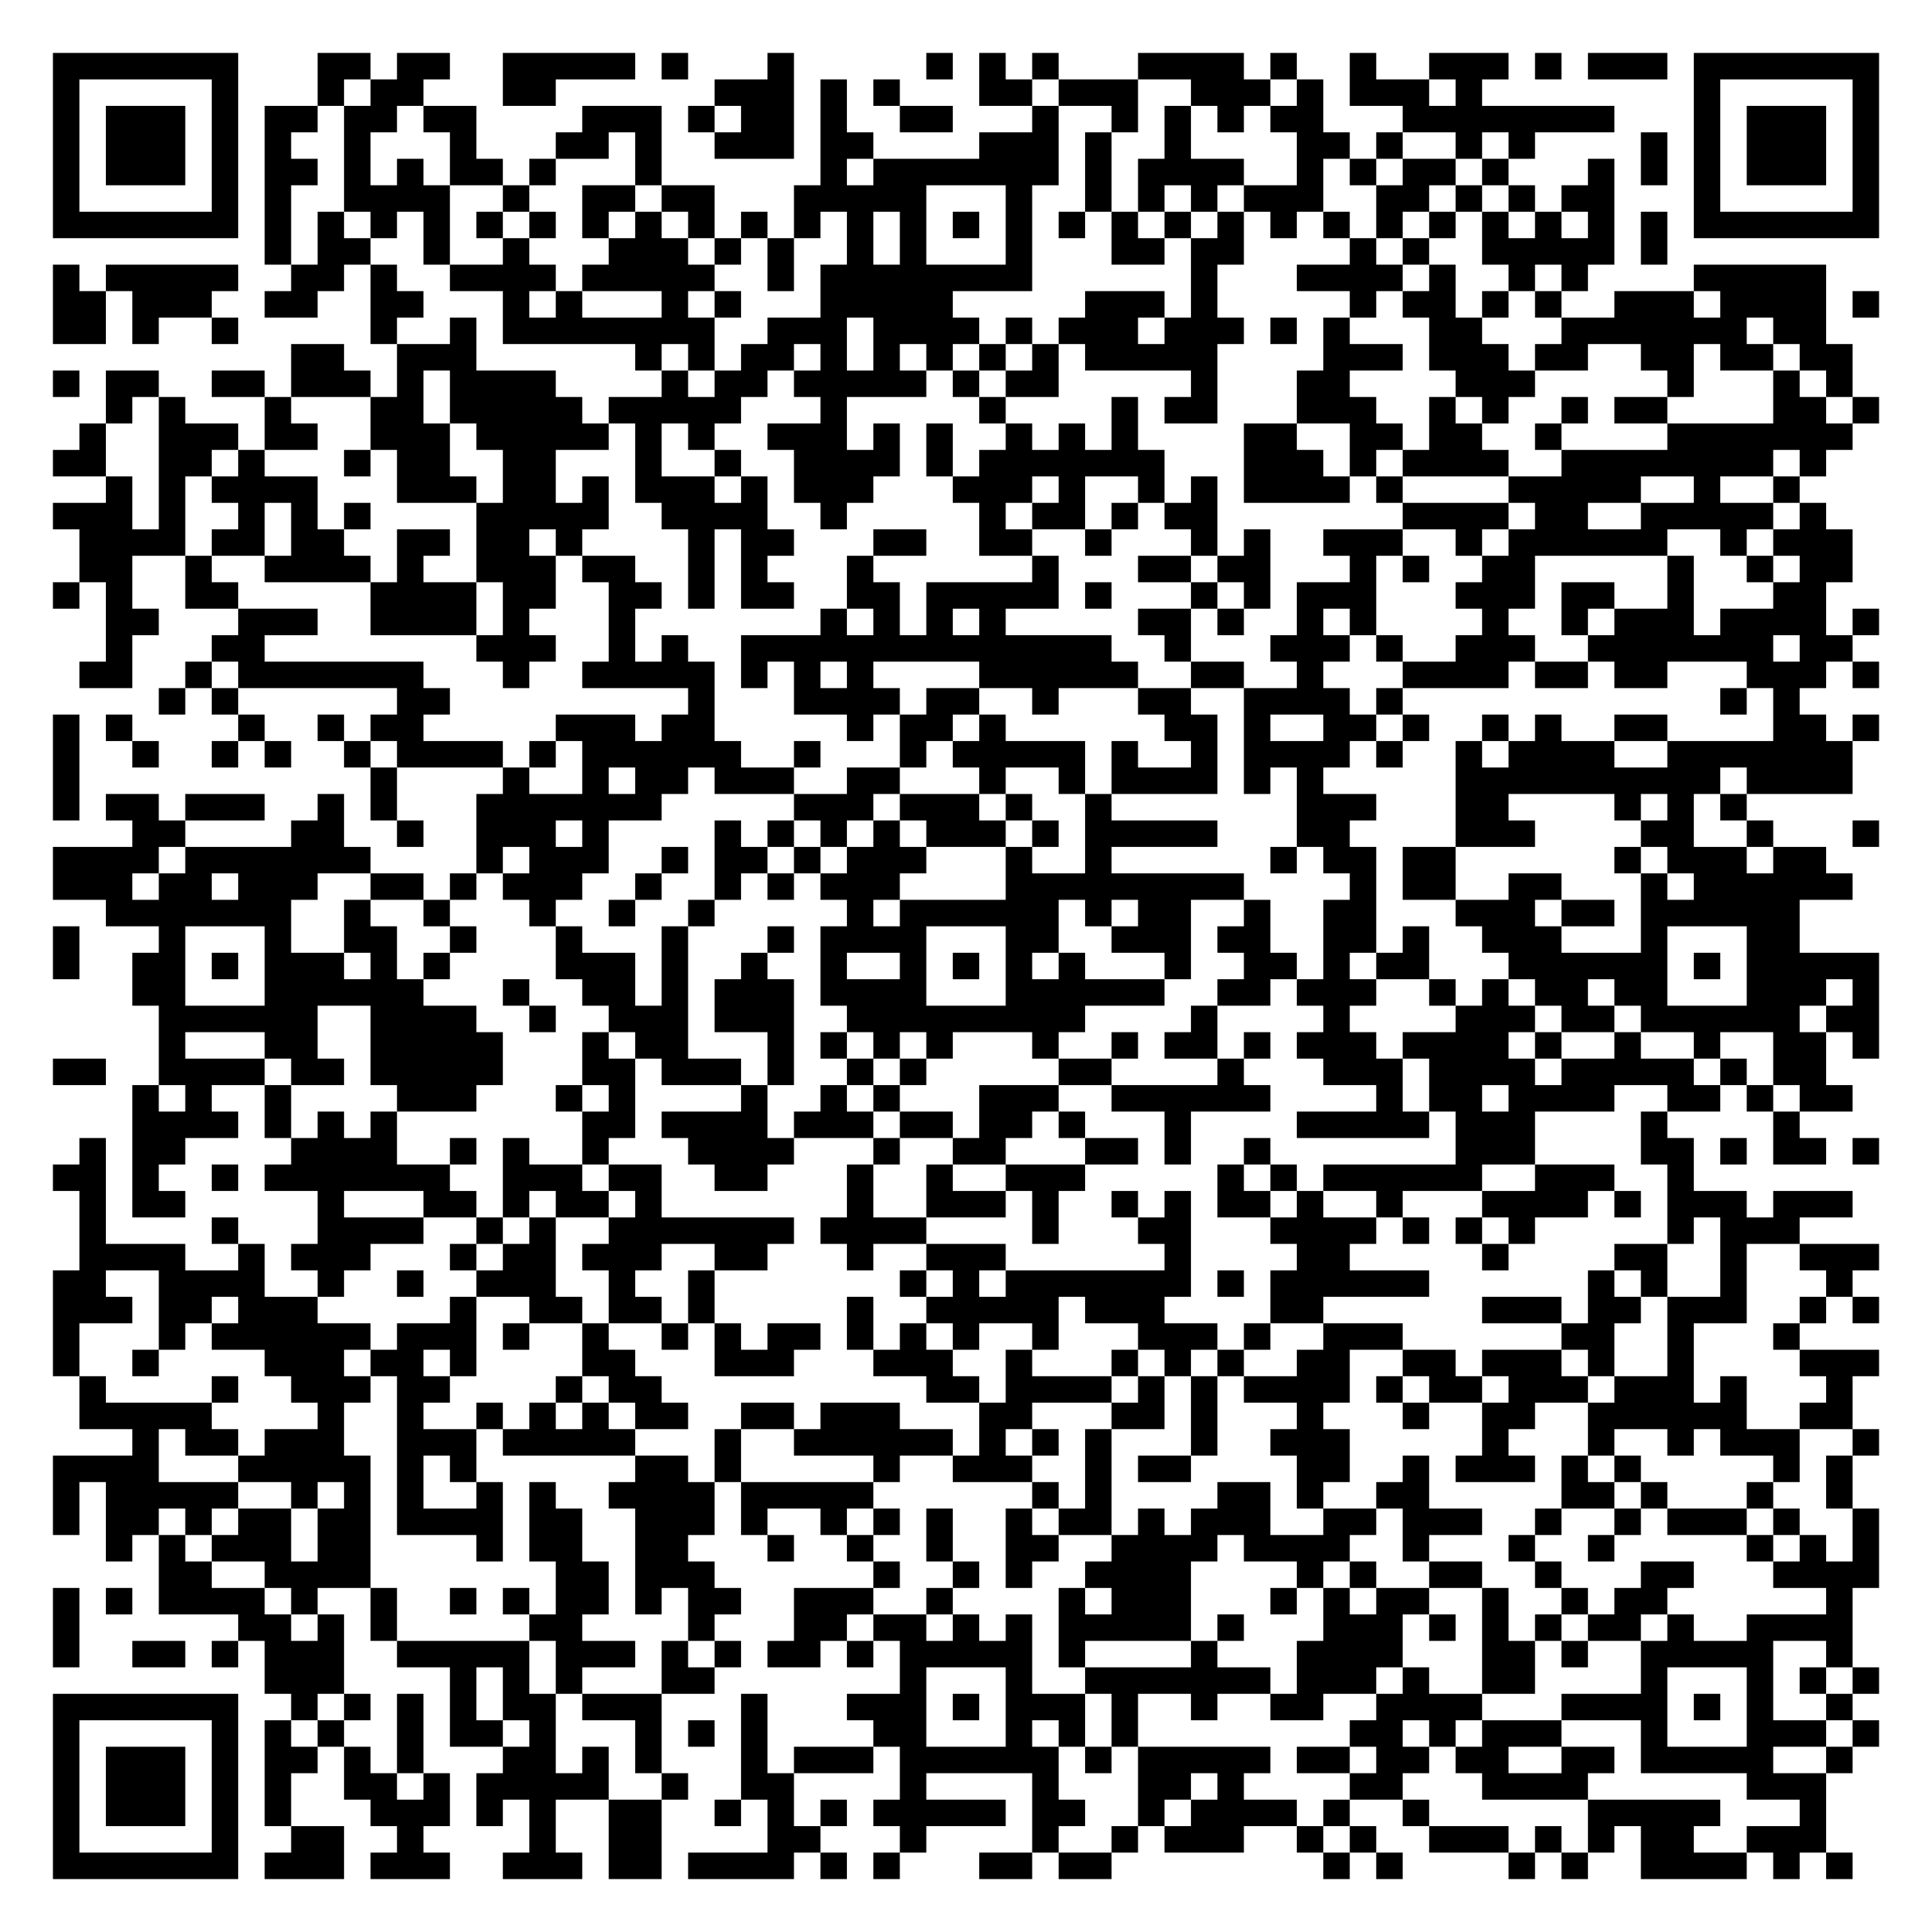
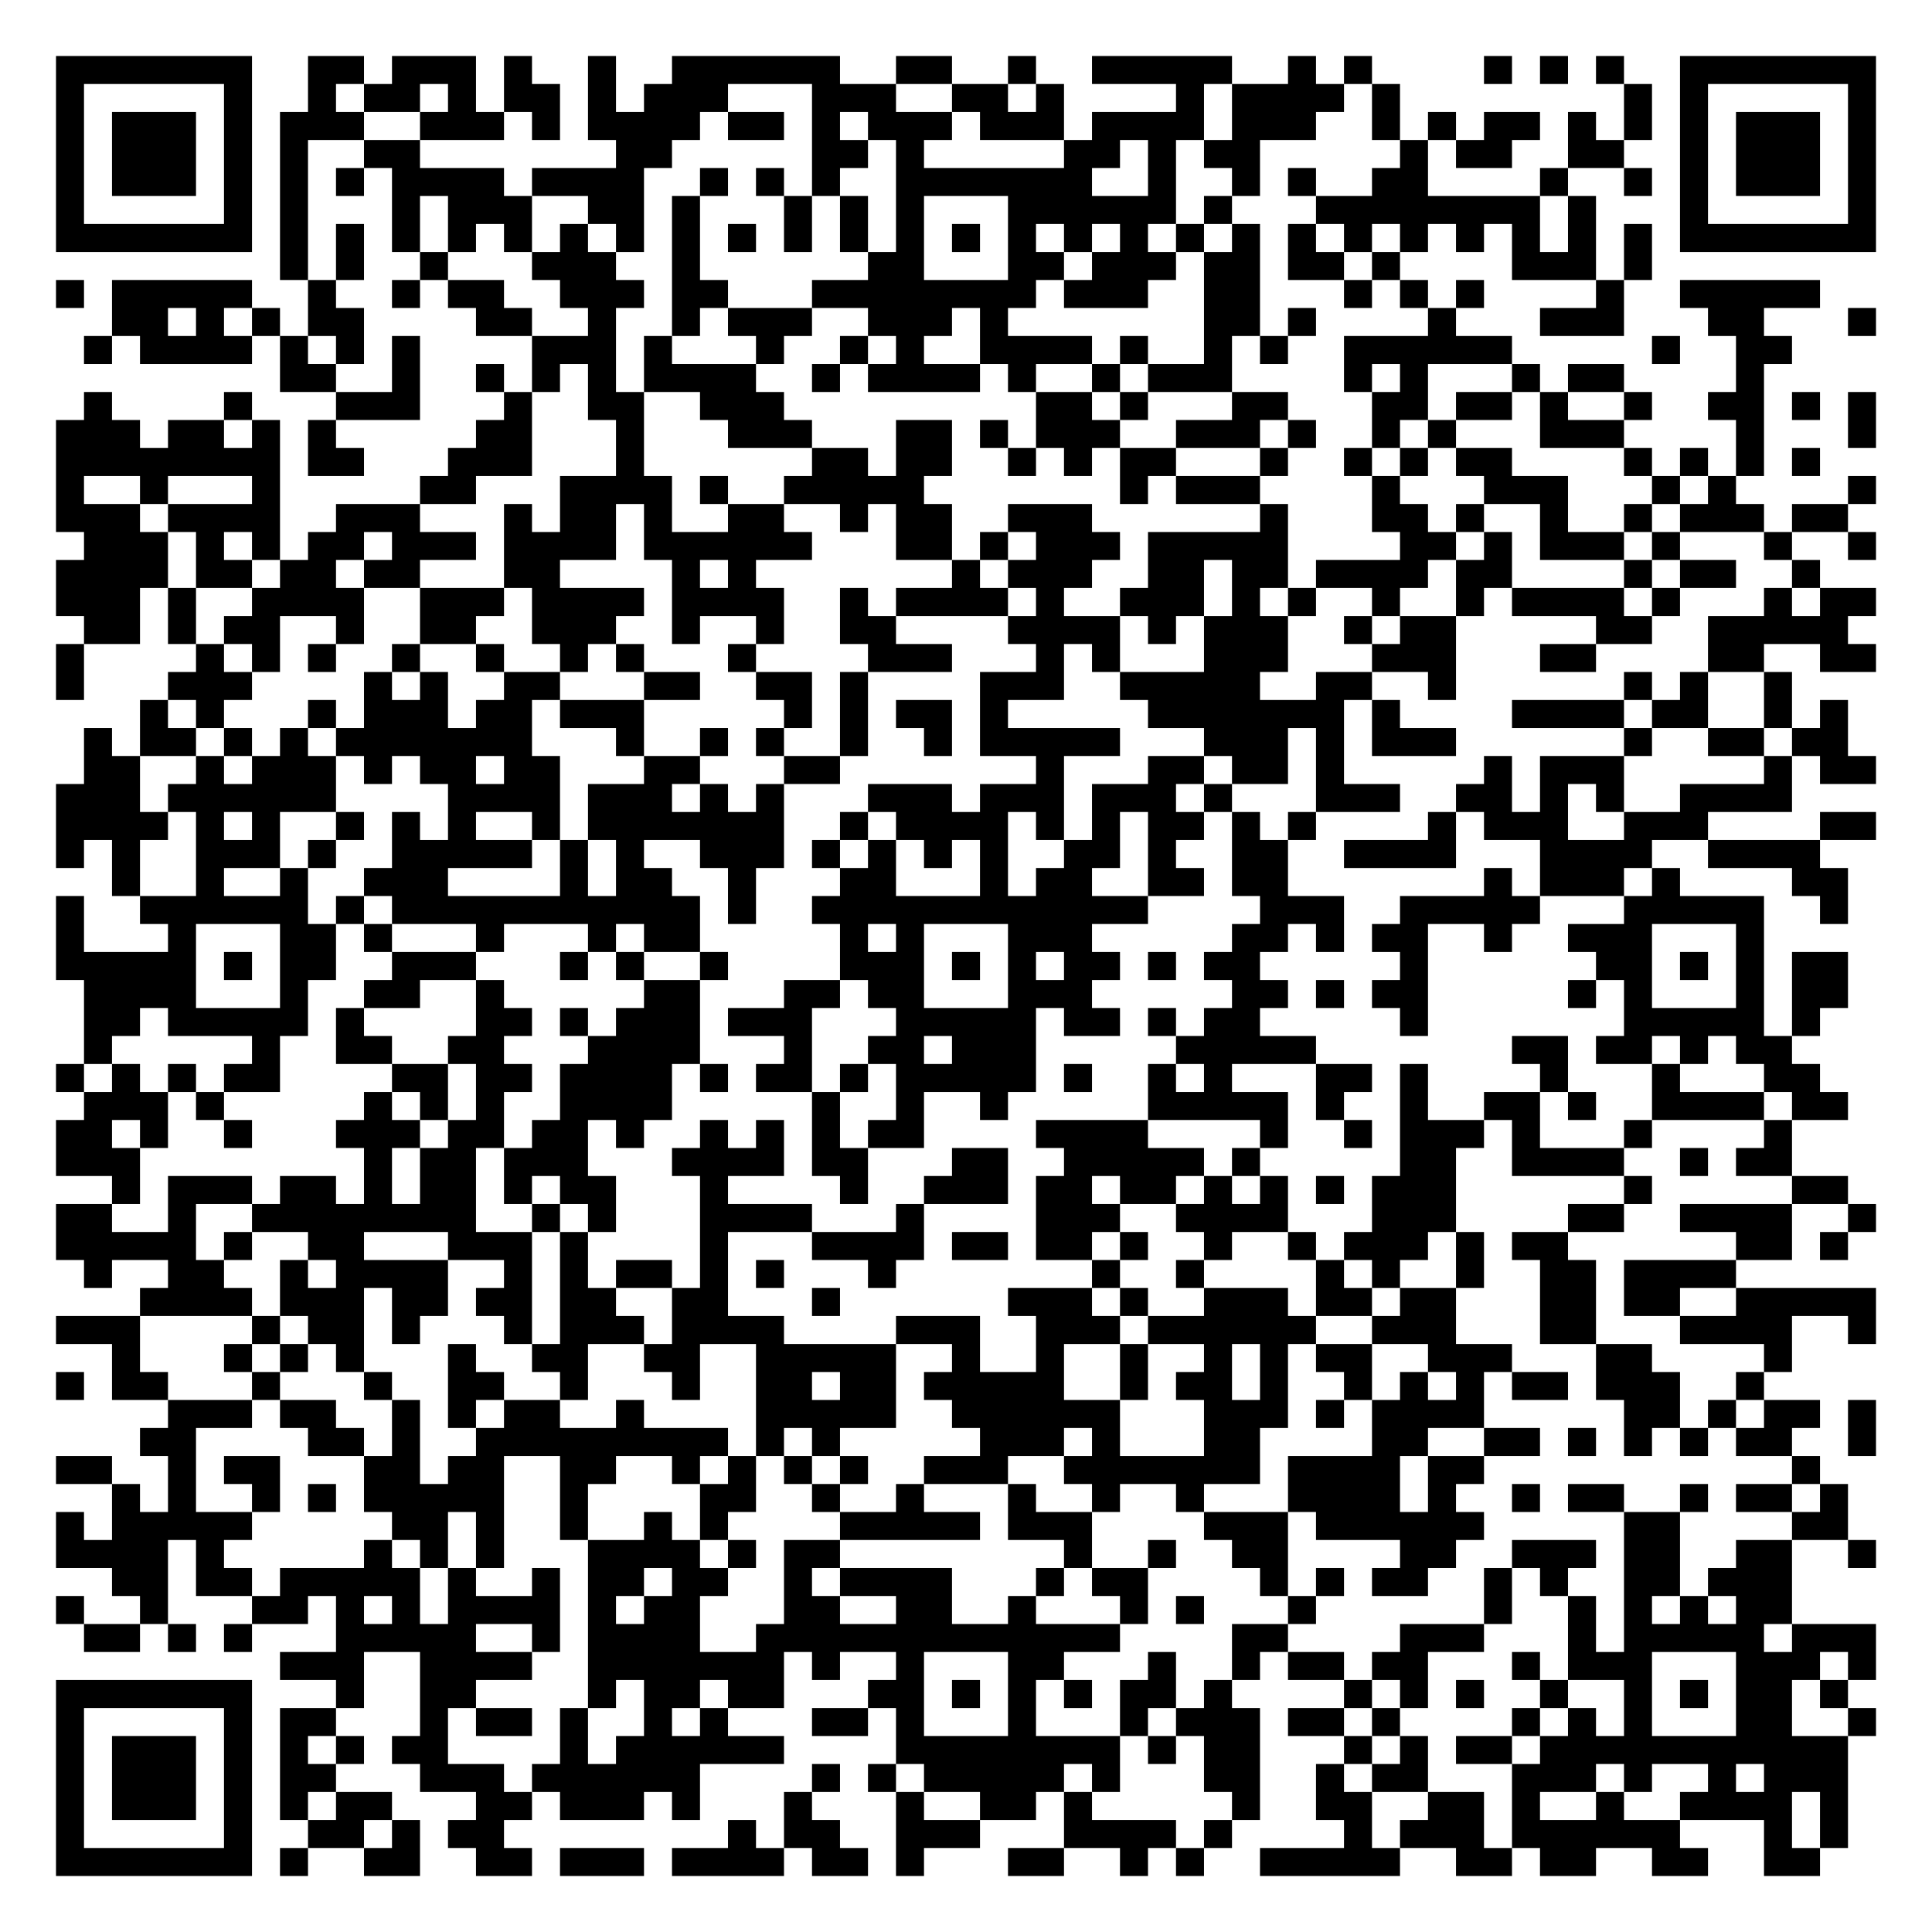
- <svg xmlns="http://www.w3.org/2000/svg" width="292" height="292" class="segno">
+ <svg xmlns="http://www.w3.org/2000/svg" width="276" height="276" class="segno">
  <g transform="scale(4)">
-     <path fill="#fff" d="M0 0h73v73h-73z" />
-     <path class="qrline" stroke="#000" d="M2 2.5h7m3 0h2m1 0h2m2 0h5m1 0h1m3 0h1m5 0h1m1 0h1m1 0h1m3 0h4m1 0h1m2 0h1m2 0h3m1 0h1m1 0h3m1 0h7m-69 1h1m5 0h1m3 0h1m1 0h2m3 0h2m6 0h3m1 0h1m1 0h1m3 0h2m1 0h3m2 0h3m1 0h1m1 0h3m1 0h1m8 0h1m5 0h1m-69 1h1m1 0h3m1 0h1m1 0h2m1 0h2m1 0h2m4 0h3m1 0h1m1 0h2m1 0h1m2 0h2m3 0h1m2 0h1m1 0h1m1 0h1m1 0h2m3 0h8m3 0h1m1 0h3m1 0h1m-69 1h1m1 0h3m1 0h1m1 0h1m2 0h1m3 0h1m3 0h2m1 0h1m2 0h3m1 0h2m4 0h3m1 0h1m2 0h1m4 0h2m1 0h1m2 0h1m1 0h1m4 0h1m1 0h1m1 0h3m1 0h1m-69 1h1m1 0h3m1 0h1m1 0h2m1 0h1m1 0h1m1 0h2m1 0h1m3 0h1m6 0h1m1 0h7m1 0h1m1 0h4m2 0h1m1 0h1m1 0h2m1 0h1m3 0h1m1 0h1m1 0h1m1 0h3m1 0h1m-69 1h1m5 0h1m1 0h1m2 0h4m2 0h1m2 0h2m1 0h2m3 0h5m3 0h1m2 0h1m1 0h1m1 0h1m1 0h3m2 0h2m1 0h1m1 0h1m1 0h2m3 0h1m5 0h1m-69 1h7m1 0h1m1 0h1m1 0h1m1 0h1m1 0h1m1 0h1m1 0h1m1 0h1m1 0h1m1 0h1m1 0h1m1 0h1m1 0h1m1 0h1m1 0h1m1 0h1m1 0h1m1 0h1m1 0h1m1 0h1m1 0h1m1 0h1m1 0h1m1 0h1m1 0h1m1 0h1m1 0h1m1 0h7m-61 1h1m1 0h2m2 0h1m2 0h1m3 0h3m1 0h1m1 0h1m2 0h1m1 0h1m3 0h1m3 0h2m1 0h2m4 0h1m1 0h1m2 0h5m1 0h1m-61 1h1m1 0h5m2 0h2m1 0h1m2 0h4m1 0h5m2 0h1m1 0h8m6 0h1m3 0h4m1 0h1m2 0h1m1 0h1m4 0h5m-67 1h2m1 0h3m2 0h2m2 0h2m3 0h1m1 0h1m3 0h1m1 0h1m3 0h5m5 0h3m1 0h1m5 0h1m1 0h2m1 0h1m1 0h1m2 0h3m1 0h4m1 0h1m-69 1h2m1 0h1m2 0h1m5 0h1m2 0h1m1 0h8m2 0h3m1 0h4m1 0h1m1 0h3m1 0h3m1 0h1m1 0h1m3 0h2m3 0h7m1 0h2m-58 1h2m2 0h3m6 0h1m1 0h1m1 0h2m1 0h1m1 0h1m1 0h1m1 0h1m1 0h1m1 0h5m4 0h3m1 0h3m1 0h2m2 0h2m1 0h2m1 0h2m-68 1h1m1 0h2m2 0h2m1 0h3m1 0h1m1 0h4m4 0h1m1 0h2m1 0h5m1 0h1m1 0h2m5 0h1m3 0h2m4 0h3m5 0h1m3 0h1m1 0h1m-66 1h1m1 0h1m3 0h1m3 0h2m1 0h5m1 0h5m3 0h1m5 0h1m4 0h1m1 0h2m3 0h3m2 0h1m1 0h1m2 0h1m1 0h2m4 0h2m1 0h1m-68 1h1m2 0h3m1 0h2m2 0h3m1 0h5m1 0h1m1 0h1m2 0h3m1 0h1m1 0h1m2 0h1m1 0h1m1 0h1m4 0h2m2 0h2m1 0h2m2 0h1m4 0h7m-68 1h2m2 0h2m1 0h1m3 0h1m1 0h2m2 0h2m3 0h1m2 0h1m2 0h4m1 0h1m1 0h7m3 0h3m1 0h1m1 0h4m2 0h8m1 0h1m-65 1h1m1 0h1m1 0h4m3 0h3m1 0h2m1 0h1m1 0h3m1 0h1m1 0h3m3 0h3m1 0h1m2 0h1m1 0h1m1 0h4m1 0h1m4 0h5m2 0h1m2 0h1m-66 1h3m1 0h1m2 0h1m1 0h1m1 0h1m4 0h5m2 0h4m2 0h1m5 0h1m1 0h2m1 0h1m1 0h2m7 0h4m1 0h2m2 0h5m1 0h1m-66 1h4m1 0h2m1 0h2m2 0h2m1 0h2m1 0h1m4 0h1m1 0h2m3 0h2m2 0h2m2 0h1m3 0h1m1 0h1m2 0h3m2 0h1m1 0h6m2 0h1m1 0h3m-67 1h2m2 0h1m2 0h4m1 0h1m2 0h3m1 0h2m2 0h1m1 0h1m3 0h1m6 0h1m3 0h2m1 0h2m3 0h1m1 0h1m2 0h2m5 0h1m2 0h1m1 0h2m-68 1h1m1 0h1m2 0h2m5 0h4m1 0h2m2 0h2m1 0h1m1 0h2m2 0h2m1 0h5m1 0h1m3 0h1m1 0h1m1 0h3m3 0h3m1 0h2m2 0h1m3 0h2m-65 1h2m3 0h3m2 0h4m1 0h1m3 0h1m7 0h1m1 0h1m1 0h1m1 0h1m5 0h2m1 0h1m2 0h1m1 0h1m4 0h1m2 0h1m1 0h3m1 0h4m1 0h1m-67 1h1m3 0h2m8 0h3m2 0h1m1 0h1m2 0h14m2 0h1m3 0h3m1 0h1m2 0h3m2 0h7m1 0h2m-67 1h2m2 0h1m1 0h7m3 0h1m2 0h5m1 0h1m1 0h1m1 0h1m4 0h6m2 0h2m2 0h1m3 0h4m1 0h2m1 0h2m3 0h3m1 0h1m-65 1h1m1 0h1m6 0h2m9 0h1m3 0h4m1 0h2m2 0h1m3 0h2m2 0h4m1 0h1m12 0h1m1 0h1m-66 1h1m1 0h1m4 0h1m2 0h1m1 0h2m5 0h3m1 0h2m5 0h1m1 0h2m1 0h1m6 0h2m1 0h1m2 0h2m1 0h1m2 0h1m1 0h1m2 0h2m4 0h2m1 0h1m-69 1h1m2 0h1m2 0h1m1 0h1m2 0h1m1 0h4m1 0h1m1 0h6m2 0h1m3 0h1m1 0h5m1 0h1m2 0h1m1 0h4m1 0h1m2 0h1m1 0h4m2 0h7m-68 1h1m11 0h1m4 0h1m2 0h1m1 0h2m1 0h3m2 0h2m3 0h1m2 0h1m1 0h4m1 0h1m1 0h1m5 0h10m1 0h4m-68 1h1m1 0h2m1 0h3m2 0h1m1 0h1m3 0h7m5 0h3m1 0h3m1 0h1m2 0h1m7 0h3m3 0h2m4 0h1m1 0h1m1 0h1m-61 1h2m4 0h2m2 0h1m2 0h3m1 0h1m4 0h1m1 0h1m1 0h1m1 0h1m1 0h3m1 0h1m1 0h5m3 0h2m4 0h3m4 0h2m2 0h1m3 0h1m-69 1h4m1 0h7m4 0h1m1 0h3m2 0h1m1 0h2m1 0h1m1 0h3m3 0h1m2 0h1m6 0h1m1 0h2m1 0h2m6 0h1m1 0h3m1 0h2m-67 1h3m1 0h2m1 0h3m2 0h2m1 0h1m1 0h3m2 0h1m2 0h1m1 0h1m1 0h3m4 0h9m4 0h1m1 0h2m2 0h2m3 0h1m1 0h6m-66 1h7m2 0h1m2 0h1m3 0h1m2 0h1m2 0h1m5 0h1m1 0h6m1 0h1m1 0h2m2 0h1m2 0h2m3 0h3m1 0h2m1 0h6m-66 1h1m3 0h1m3 0h1m2 0h2m2 0h1m3 0h1m3 0h1m3 0h1m1 0h4m3 0h2m2 0h3m1 0h2m2 0h2m1 0h1m2 0h3m3 0h1m3 0h2m-66 1h1m2 0h2m1 0h1m1 0h3m1 0h1m1 0h1m4 0h3m1 0h1m2 0h1m2 0h1m2 0h1m1 0h1m1 0h1m1 0h1m3 0h1m2 0h2m1 0h1m1 0h2m3 0h6m1 0h1m1 0h5m-66 1h2m3 0h6m3 0h1m2 0h2m1 0h1m1 0h3m1 0h4m3 0h6m2 0h2m1 0h3m2 0h1m1 0h1m1 0h2m1 0h2m3 0h3m1 0h1m-65 1h6m2 0h4m2 0h1m2 0h3m1 0h3m2 0h9m4 0h1m4 0h1m4 0h3m1 0h2m1 0h6m1 0h2m-65 1h1m3 0h2m2 0h5m3 0h1m1 0h2m3 0h1m1 0h1m1 0h1m1 0h1m3 0h1m2 0h1m1 0h2m1 0h1m1 0h3m1 0h4m1 0h1m2 0h1m2 0h1m2 0h2m1 0h1m-69 1h2m2 0h4m1 0h2m1 0h5m3 0h2m1 0h3m1 0h1m2 0h1m1 0h1m5 0h2m4 0h1m3 0h3m1 0h4m1 0h5m1 0h1m1 0h2m-64 1h1m1 0h1m2 0h1m4 0h3m3 0h1m1 0h1m4 0h1m2 0h1m1 0h1m3 0h3m2 0h6m4 0h1m1 0h2m1 0h4m2 0h2m1 0h1m1 0h2m-65 1h4m1 0h1m1 0h1m1 0h1m7 0h2m1 0h4m1 0h3m1 0h2m1 0h2m1 0h1m3 0h1m4 0h5m1 0h3m4 0h1m4 0h1m-65 1h1m1 0h2m4 0h4m2 0h1m1 0h1m2 0h1m3 0h4m3 0h1m2 0h2m3 0h2m1 0h1m2 0h1m7 0h3m4 0h2m1 0h1m1 0h2m1 0h1m-69 1h2m1 0h1m2 0h1m1 0h7m2 0h3m1 0h2m2 0h2m3 0h1m2 0h1m2 0h3m5 0h1m1 0h1m1 0h6m2 0h3m2 0h1m-61 1h1m1 0h2m5 0h1m3 0h2m1 0h1m1 0h2m1 0h1m7 0h1m2 0h3m1 0h1m2 0h1m1 0h1m1 0h2m1 0h1m2 0h1m3 0h4m1 0h1m1 0h3m1 0h3m-67 1h1m4 0h1m3 0h4m2 0h1m1 0h1m2 0h7m1 0h4m4 0h1m3 0h2m3 0h4m1 0h1m1 0h1m1 0h1m5 0h1m1 0h3m-65 1h4m2 0h1m1 0h3m3 0h1m1 0h2m1 0h3m2 0h2m3 0h1m2 0h3m6 0h1m4 0h2m5 0h1m4 0h2m2 0h1m2 0h3m-69 1h2m2 0h4m2 0h1m2 0h1m2 0h3m2 0h1m2 0h1m7 0h1m1 0h1m1 0h7m1 0h1m1 0h6m6 0h1m1 0h1m2 0h1m3 0h1m-68 1h3m1 0h2m1 0h3m5 0h1m2 0h2m1 0h2m1 0h1m5 0h1m2 0h5m1 0h3m4 0h2m6 0h3m1 0h2m1 0h3m2 0h1m1 0h1m-69 1h1m3 0h1m1 0h6m1 0h3m1 0h1m2 0h1m2 0h1m1 0h1m1 0h2m1 0h1m1 0h1m1 0h1m2 0h1m3 0h3m1 0h1m2 0h3m6 0h2m2 0h1m3 0h1m-66 1h1m2 0h1m4 0h3m1 0h2m1 0h1m4 0h2m3 0h3m3 0h3m2 0h1m3 0h1m1 0h1m1 0h1m2 0h2m2 0h2m1 0h3m1 0h1m2 0h1m4 0h3m-68 1h1m4 0h1m2 0h3m1 0h2m4 0h1m1 0h2m10 0h2m1 0h4m1 0h1m1 0h1m1 0h4m1 0h1m1 0h2m1 0h3m1 0h3m1 0h1m3 0h1m-67 1h5m4 0h1m2 0h1m2 0h1m1 0h1m1 0h1m1 0h2m2 0h2m1 0h3m3 0h2m3 0h2m1 0h1m3 0h1m3 0h1m2 0h2m2 0h6m2 0h2m-65 1h1m1 0h2m1 0h3m2 0h3m1 0h5m3 0h1m2 0h6m1 0h1m1 0h1m1 0h1m3 0h1m2 0h3m5 0h1m3 0h1m2 0h1m1 0h3m2 0h1m-69 1h4m3 0h5m1 0h1m1 0h1m6 0h2m1 0h1m5 0h1m2 0h3m2 0h1m1 0h2m4 0h2m2 0h1m1 0h3m1 0h1m1 0h1m5 0h1m1 0h1m-68 1h1m1 0h5m2 0h1m1 0h1m1 0h1m2 0h1m1 0h1m2 0h4m1 0h5m6 0h1m1 0h1m4 0h2m1 0h1m2 0h2m5 0h2m1 0h1m3 0h1m2 0h1m-68 1h1m1 0h2m1 0h1m1 0h2m1 0h2m1 0h4m1 0h2m2 0h3m1 0h1m2 0h1m1 0h1m1 0h1m2 0h1m1 0h2m1 0h1m1 0h3m2 0h2m1 0h3m2 0h1m2 0h1m1 0h3m1 0h1m2 0h1m-67 1h1m1 0h1m1 0h3m1 0h2m4 0h1m1 0h2m2 0h2m3 0h1m2 0h1m2 0h1m2 0h2m2 0h4m1 0h4m2 0h1m3 0h1m2 0h1m5 0h1m1 0h1m1 0h1m-65 1h2m2 0h4m7 0h2m1 0h3m6 0h1m2 0h1m1 0h1m2 0h4m4 0h1m1 0h1m2 0h2m2 0h1m3 0h2m3 0h4m-69 1h1m1 0h1m1 0h4m1 0h1m2 0h1m2 0h1m1 0h1m1 0h2m1 0h1m1 0h2m2 0h3m2 0h1m4 0h1m1 0h3m3 0h1m1 0h1m1 0h2m2 0h1m2 0h1m1 0h2m6 0h1m-68 1h1m6 0h2m1 0h1m1 0h1m5 0h2m4 0h1m3 0h2m1 0h2m1 0h1m1 0h1m1 0h5m1 0h1m3 0h3m1 0h1m1 0h1m1 0h1m1 0h2m1 0h1m2 0h4m-68 1h1m2 0h2m1 0h1m1 0h3m2 0h5m1 0h3m1 0h1m1 0h1m1 0h2m1 0h1m1 0h5m1 0h1m4 0h1m3 0h4m3 0h2m1 0h1m2 0h5m2 0h1m-60 1h3m4 0h1m1 0h1m1 0h1m3 0h2m7 0h1m3 0h1m2 0h7m1 0h3m1 0h1m2 0h2m4 0h1m3 0h1m1 0h1m1 0h1m-69 1h7m2 0h1m1 0h1m1 0h1m1 0h1m1 0h2m1 0h3m3 0h1m3 0h3m1 0h1m1 0h3m1 0h1m2 0h1m2 0h2m2 0h4m3 0h4m1 0h1m1 0h1m2 0h1m-68 1h1m5 0h1m1 0h1m1 0h1m2 0h1m1 0h2m1 0h1m3 0h1m1 0h1m1 0h1m4 0h2m3 0h1m1 0h1m1 0h1m8 0h2m1 0h1m1 0h3m3 0h1m3 0h3m1 0h1m-69 1h1m1 0h3m1 0h1m1 0h2m1 0h1m1 0h1m3 0h2m1 0h1m1 0h1m3 0h1m1 0h3m1 0h6m1 0h1m1 0h5m1 0h2m1 0h2m1 0h2m2 0h2m1 0h5m2 0h1m-68 1h1m1 0h3m1 0h1m1 0h1m2 0h2m1 0h1m1 0h5m2 0h1m2 0h2m4 0h1m4 0h1m3 0h2m1 0h1m4 0h2m3 0h4m6 0h3m-67 1h1m1 0h3m1 0h1m1 0h1m3 0h3m1 0h1m1 0h1m2 0h2m2 0h1m1 0h1m1 0h1m1 0h5m1 0h2m2 0h1m1 0h4m1 0h1m2 0h1m6 0h5m3 0h1m-67 1h1m5 0h1m2 0h2m2 0h1m4 0h1m2 0h2m4 0h2m3 0h1m4 0h1m2 0h1m1 0h3m2 0h1m1 0h1m2 0h3m1 0h1m1 0h1m1 0h2m2 0h3m-67 1h7m1 0h3m1 0h3m2 0h3m1 0h2m1 0h4m1 0h1m1 0h1m3 0h2m1 0h2m8 0h1m1 0h1m4 0h1m1 0h1m2 0h4m1 0h1m1 0h1" />
+     <path fill="#fff" d="M0 0h69v69h-69z" />
+     <path class="qrline" stroke="#000" d="M2 2.5h7m2 0h2m1 0h3m1 0h1m2 0h1m2 0h6m2 0h2m2 0h1m2 0h5m2 0h1m1 0h1m4 0h1m1 0h1m1 0h1m2 0h7m-65 1h1m5 0h1m2 0h1m1 0h2m1 0h1m1 0h2m1 0h1m1 0h3m3 0h3m2 0h2m1 0h1m4 0h1m1 0h4m1 0h1m8 0h1m1 0h1m5 0h1m-65 1h1m1 0h3m1 0h1m1 0h3m2 0h3m1 0h1m1 0h4m1 0h2m1 0h1m1 0h3m1 0h3m1 0h4m1 0h3m2 0h1m1 0h1m1 0h2m1 0h1m1 0h1m1 0h1m1 0h3m1 0h1m-65 1h1m1 0h3m1 0h1m1 0h1m2 0h2m7 0h2m5 0h2m1 0h1m5 0h2m1 0h1m1 0h2m5 0h1m1 0h2m2 0h2m2 0h1m1 0h3m1 0h1m-65 1h1m1 0h3m1 0h1m1 0h1m1 0h1m1 0h4m1 0h4m2 0h1m1 0h1m1 0h1m2 0h7m2 0h1m2 0h1m1 0h1m2 0h2m4 0h1m2 0h1m1 0h1m1 0h3m1 0h1m-65 1h1m5 0h1m1 0h1m3 0h1m1 0h3m2 0h2m1 0h1m3 0h1m1 0h1m1 0h1m3 0h6m1 0h1m3 0h8m1 0h1m3 0h1m5 0h1m-65 1h7m1 0h1m1 0h1m1 0h1m1 0h1m1 0h1m1 0h1m1 0h1m1 0h1m1 0h1m1 0h1m1 0h1m1 0h1m1 0h1m1 0h1m1 0h1m1 0h1m1 0h1m1 0h1m1 0h1m1 0h1m1 0h1m1 0h1m1 0h1m1 0h1m1 0h1m1 0h7m-57 1h1m1 0h1m2 0h1m3 0h3m2 0h1m6 0h2m3 0h2m1 0h3m1 0h2m1 0h2m1 0h1m4 0h3m1 0h1m-57 1h1m1 0h5m2 0h1m2 0h1m1 0h2m2 0h3m1 0h2m3 0h8m1 0h3m2 0h2m3 0h1m1 0h1m1 0h1m4 0h1m2 0h5m-61 1h2m1 0h1m1 0h1m1 0h2m4 0h2m2 0h1m2 0h1m1 0h3m2 0h3m1 0h1m7 0h2m1 0h1m4 0h1m3 0h3m3 0h2m3 0h1m-64 1h1m1 0h4m1 0h1m1 0h1m1 0h1m4 0h3m1 0h1m3 0h1m2 0h1m1 0h1m2 0h4m1 0h1m2 0h1m1 0h1m2 0h6m5 0h1m2 0h2m-54 1h2m2 0h1m2 0h1m1 0h1m1 0h1m1 0h4m2 0h1m1 0h4m1 0h1m2 0h1m1 0h3m4 0h1m1 0h1m3 0h1m1 0h2m4 0h1m-60 1h1m4 0h1m3 0h3m3 0h1m2 0h2m2 0h3m9 0h2m1 0h1m3 0h2m3 0h2m1 0h2m1 0h1m2 0h1m2 0h2m1 0h1m1 0h1m-65 1h3m1 0h2m1 0h1m1 0h1m5 0h2m3 0h1m3 0h3m3 0h2m1 0h1m1 0h3m2 0h3m1 0h1m2 0h1m1 0h1m3 0h3m4 0h1m3 0h1m-65 1h8m1 0h2m3 0h3m3 0h1m6 0h2m1 0h2m2 0h1m1 0h1m1 0h2m3 0h1m2 0h1m1 0h1m1 0h2m4 0h1m1 0h1m1 0h1m1 0h1m-63 1h1m2 0h1m3 0h1m5 0h2m3 0h4m1 0h1m2 0h5m7 0h1m1 0h3m4 0h1m3 0h3m3 0h1m1 0h1m4 0h1m-65 1h3m1 0h4m2 0h3m3 0h1m1 0h2m1 0h1m2 0h2m2 0h1m1 0h2m2 0h3m6 0h1m3 0h2m1 0h1m2 0h1m2 0h1m1 0h3m1 0h2m-63 1h3m1 0h1m1 0h1m1 0h2m1 0h3m1 0h4m1 0h6m3 0h2m1 0h1m1 0h3m1 0h5m4 0h2m1 0h1m1 0h3m1 0h1m3 0h1m2 0h1m-65 1h4m1 0h2m1 0h2m1 0h2m3 0h2m4 0h1m1 0h1m7 0h1m1 0h3m2 0h2m1 0h2m1 0h4m1 0h2m4 0h1m1 0h2m2 0h1m-63 1h3m1 0h1m2 0h4m2 0h3m1 0h4m1 0h4m2 0h1m1 0h4m1 0h1m2 0h3m1 0h1m1 0h1m2 0h1m2 0h1m1 0h4m1 0h1m3 0h1m1 0h2m-64 1h2m1 0h1m1 0h2m2 0h1m2 0h2m2 0h3m2 0h1m2 0h1m2 0h2m4 0h4m1 0h1m1 0h3m2 0h1m1 0h2m5 0h2m2 0h5m-64 1h1m4 0h1m1 0h1m1 0h1m2 0h1m2 0h1m2 0h1m1 0h1m3 0h1m4 0h3m3 0h1m1 0h1m3 0h3m3 0h3m3 0h2m4 0h2m2 0h2m-65 1h1m3 0h3m4 0h1m1 0h1m2 0h2m3 0h2m2 0h2m1 0h1m4 0h3m2 0h5m2 0h2m2 0h1m6 0h1m1 0h1m2 0h1m-59 1h1m1 0h1m3 0h1m1 0h3m1 0h2m1 0h3m5 0h1m1 0h1m1 0h2m1 0h1m5 0h7m1 0h1m4 0h4m1 0h2m2 0h1m1 0h1m-63 1h1m1 0h2m1 0h1m1 0h1m1 0h7m3 0h1m2 0h1m1 0h1m2 0h1m2 0h1m1 0h5m3 0h3m1 0h1m1 0h3m6 0h1m2 0h2m1 0h2m-63 1h2m2 0h1m1 0h3m1 0h1m1 0h2m1 0h2m3 0h2m3 0h2m7 0h1m3 0h2m1 0h2m1 0h1m5 0h1m1 0h3m5 0h1m1 0h2m-65 1h3m1 0h6m4 0h4m1 0h3m1 0h1m1 0h1m3 0h3m1 0h3m1 0h3m1 0h1m3 0h3m2 0h2m1 0h1m1 0h1m2 0h4m-62 1h4m1 0h1m1 0h1m2 0h1m1 0h1m1 0h1m2 0h1m1 0h7m2 0h1m1 0h4m1 0h1m1 0h1m1 0h2m1 0h1m1 0h1m4 0h1m1 0h3m2 0h3m4 0h2m-65 1h1m1 0h1m2 0h3m1 0h1m2 0h5m1 0h1m1 0h1m2 0h3m1 0h1m1 0h1m1 0h1m1 0h1m2 0h2m1 0h1m2 0h2m2 0h4m3 0h4m2 0h4m-61 1h1m2 0h1m2 0h1m2 0h3m4 0h1m1 0h2m2 0h1m3 0h2m3 0h1m1 0h2m2 0h2m1 0h2m7 0h1m1 0h3m1 0h1m4 0h2m-64 1h1m2 0h6m1 0h1m1 0h11m1 0h1m2 0h12m4 0h3m2 0h5m3 0h5m2 0h1m-64 1h1m3 0h1m3 0h2m1 0h1m3 0h1m3 0h1m1 0h2m5 0h1m1 0h1m3 0h3m5 0h2m1 0h1m1 0h2m2 0h1m2 0h3m3 0h1m-61 1h5m1 0h1m1 0h2m2 0h3m3 0h1m1 0h1m2 0h1m4 0h3m1 0h1m1 0h1m1 0h2m1 0h1m1 0h2m5 0h1m6 0h2m1 0h1m1 0h1m1 0h2m-63 1h4m3 0h1m2 0h2m2 0h1m5 0h2m3 0h2m1 0h2m3 0h3m5 0h2m1 0h1m1 0h2m5 0h1m1 0h1m3 0h1m1 0h2m-63 1h2m1 0h5m1 0h1m4 0h2m1 0h1m1 0h3m1 0h3m3 0h5m1 0h2m1 0h1m1 0h2m5 0h1m7 0h5m1 0h1m-62 1h1m5 0h1m2 0h2m2 0h2m3 0h4m3 0h1m2 0h2m1 0h3m5 0h5m7 0h2m1 0h2m1 0h1m1 0h2m-62 1h1m1 0h1m1 0h1m1 0h2m4 0h2m1 0h2m1 0h4m1 0h1m1 0h2m1 0h1m1 0h5m1 0h1m2 0h1m1 0h1m3 0h2m1 0h1m4 0h1m3 0h1m3 0h2m-62 1h3m1 0h1m5 0h1m1 0h1m1 0h1m2 0h4m5 0h1m2 0h1m2 0h1m5 0h5m1 0h1m2 0h1m2 0h2m1 0h1m2 0h4m1 0h2m-64 1h2m1 0h1m2 0h1m3 0h3m1 0h2m1 0h2m1 0h1m2 0h1m1 0h1m1 0h1m1 0h2m4 0h4m4 0h1m2 0h1m1 0h3m1 0h1m3 0h1m4 0h1m-62 1h3m8 0h1m1 0h2m1 0h3m3 0h4m1 0h2m3 0h2m2 0h5m1 0h1m5 0h2m2 0h4m2 0h1m1 0h2m-60 1h1m1 0h3m1 0h2m1 0h1m1 0h2m1 0h1m1 0h2m3 0h1m4 0h1m2 0h3m1 0h2m1 0h2m1 0h1m1 0h1m1 0h1m1 0h3m6 0h1m5 0h2m-64 1h2m2 0h1m2 0h8m2 0h1m1 0h1m3 0h4m3 0h1m4 0h3m2 0h4m3 0h3m4 0h2m2 0h4m2 0h1m-65 1h5m1 0h1m2 0h2m3 0h3m1 0h1m4 0h1m3 0h4m1 0h2m1 0h2m1 0h1m2 0h1m2 0h1m1 0h3m1 0h1m1 0h2m6 0h2m1 0h1m-63 1h1m2 0h2m2 0h1m1 0h4m2 0h1m1 0h1m1 0h2m1 0h1m1 0h1m3 0h1m7 0h1m2 0h1m4 0h1m1 0h1m2 0h1m2 0h2m1 0h4m-57 1h4m1 0h3m1 0h2m1 0h2m1 0h2m2 0h2m3 0h1m6 0h3m1 0h1m2 0h3m1 0h2m1 0h2m3 0h2m1 0h2m2 0h5m-65 1h3m4 0h1m1 0h2m1 0h1m3 0h1m1 0h3m1 0h4m4 0h3m2 0h3m1 0h6m2 0h3m3 0h2m3 0h4m2 0h1m-63 1h1m3 0h1m1 0h1m1 0h1m3 0h1m2 0h2m2 0h2m2 0h5m2 0h1m2 0h1m2 0h1m2 0h1m1 0h1m1 0h2m2 0h3m3 0h2m4 0h1m-62 1h1m1 0h2m3 0h1m3 0h1m2 0h2m2 0h1m3 0h1m2 0h2m1 0h2m1 0h5m2 0h1m1 0h2m1 0h1m2 0h1m1 0h1m1 0h1m1 0h2m1 0h3m2 0h1m-57 1h3m1 0h2m2 0h1m1 0h1m1 0h2m2 0h1m4 0h5m2 0h6m3 0h3m1 0h1m1 0h4m5 0h2m1 0h1m1 0h2m1 0h1m-62 1h2m4 0h2m1 0h1m2 0h9m1 0h1m1 0h1m5 0h3m1 0h1m3 0h2m4 0h2m2 0h2m1 0h1m1 0h1m1 0h1m1 0h2m2 0h1m-65 1h2m2 0h1m1 0h2m3 0h2m1 0h2m2 0h2m2 0h1m1 0h1m1 0h1m1 0h1m2 0h3m2 0h7m1 0h4m1 0h2m11 0h1m-61 1h1m1 0h1m2 0h1m1 0h1m1 0h5m2 0h1m4 0h2m2 0h1m2 0h1m3 0h1m2 0h1m2 0h1m3 0h4m1 0h1m2 0h1m1 0h2m2 0h1m1 0h2m1 0h1m-64 1h1m1 0h5m5 0h2m1 0h1m2 0h1m2 0h1m1 0h1m4 0h5m1 0h3m4 0h3m1 0h6m5 0h2m4 0h2m-64 1h4m1 0h1m5 0h1m1 0h1m1 0h1m3 0h4m1 0h1m1 0h2m8 0h1m2 0h1m2 0h2m4 0h2m2 0h3m1 0h2m2 0h2m2 0h1m-63 1h2m1 0h2m1 0h5m1 0h1m2 0h1m1 0h2m1 0h2m2 0h1m1 0h4m3 0h1m1 0h2m4 0h1m1 0h1m1 0h2m2 0h1m1 0h1m2 0h2m1 0h3m-62 1h1m2 0h1m3 0h2m1 0h1m1 0h1m1 0h4m1 0h1m1 0h2m3 0h2m2 0h2m2 0h1m3 0h1m1 0h1m3 0h1m6 0h1m2 0h1m1 0h1m1 0h1m1 0h2m-61 1h2m1 0h1m1 0h1m3 0h5m2 0h1m1 0h4m2 0h13m4 0h2m4 0h3m3 0h1m1 0h5m1 0h3m-57 1h3m2 0h4m2 0h7m1 0h1m2 0h1m3 0h2m3 0h1m2 0h1m1 0h2m1 0h2m3 0h1m1 0h3m3 0h3m1 0h1m-65 1h7m3 0h1m2 0h2m4 0h1m1 0h2m1 0h2m3 0h2m1 0h1m1 0h1m1 0h1m1 0h2m1 0h1m4 0h1m1 0h1m1 0h1m2 0h1m2 0h1m1 0h1m1 0h2m1 0h1m-64 1h1m5 0h1m1 0h2m3 0h1m1 0h2m1 0h1m2 0h1m1 0h1m3 0h2m1 0h1m3 0h1m3 0h1m1 0h3m1 0h2m1 0h1m4 0h1m1 0h1m1 0h1m3 0h2m2 0h1m-65 1h1m1 0h3m1 0h1m1 0h1m1 0h1m1 0h2m4 0h1m1 0h6m4 0h8m1 0h1m1 0h2m3 0h1m1 0h1m1 0h2m1 0h11m-64 1h1m1 0h3m1 0h1m1 0h2m3 0h3m1 0h6m4 0h1m1 0h1m1 0h5m1 0h1m3 0h2m2 0h1m1 0h2m3 0h3m1 0h1m2 0h1m1 0h3m-64 1h1m1 0h3m1 0h1m1 0h1m1 0h2m3 0h2m1 0h3m1 0h1m3 0h1m3 0h1m2 0h2m1 0h1m5 0h1m2 0h2m2 0h2m1 0h1m2 0h1m2 0h4m1 0h1m-64 1h1m5 0h1m2 0h2m1 0h1m1 0h2m8 0h1m1 0h2m2 0h3m3 0h4m1 0h1m4 0h1m1 0h3m1 0h6m3 0h1m1 0h1m-64 1h7m1 0h1m2 0h2m2 0h2m1 0h3m1 0h4m1 0h2m1 0h1m3 0h2m2 0h1m1 0h1m2 0h5m2 0h2m1 0h2m2 0h2m2 0h2" />
  </g>
</svg>
